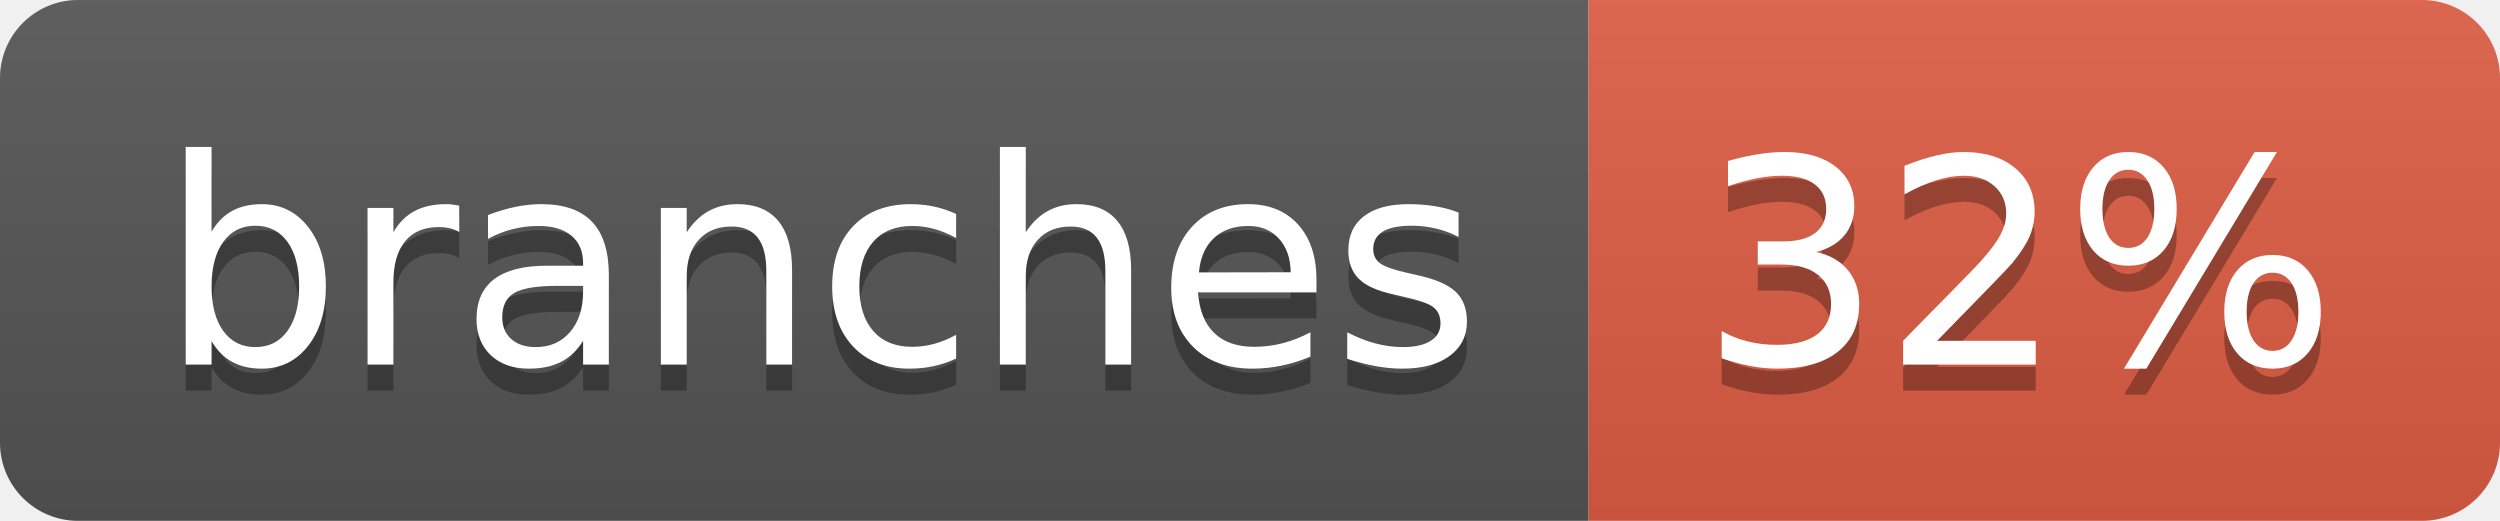
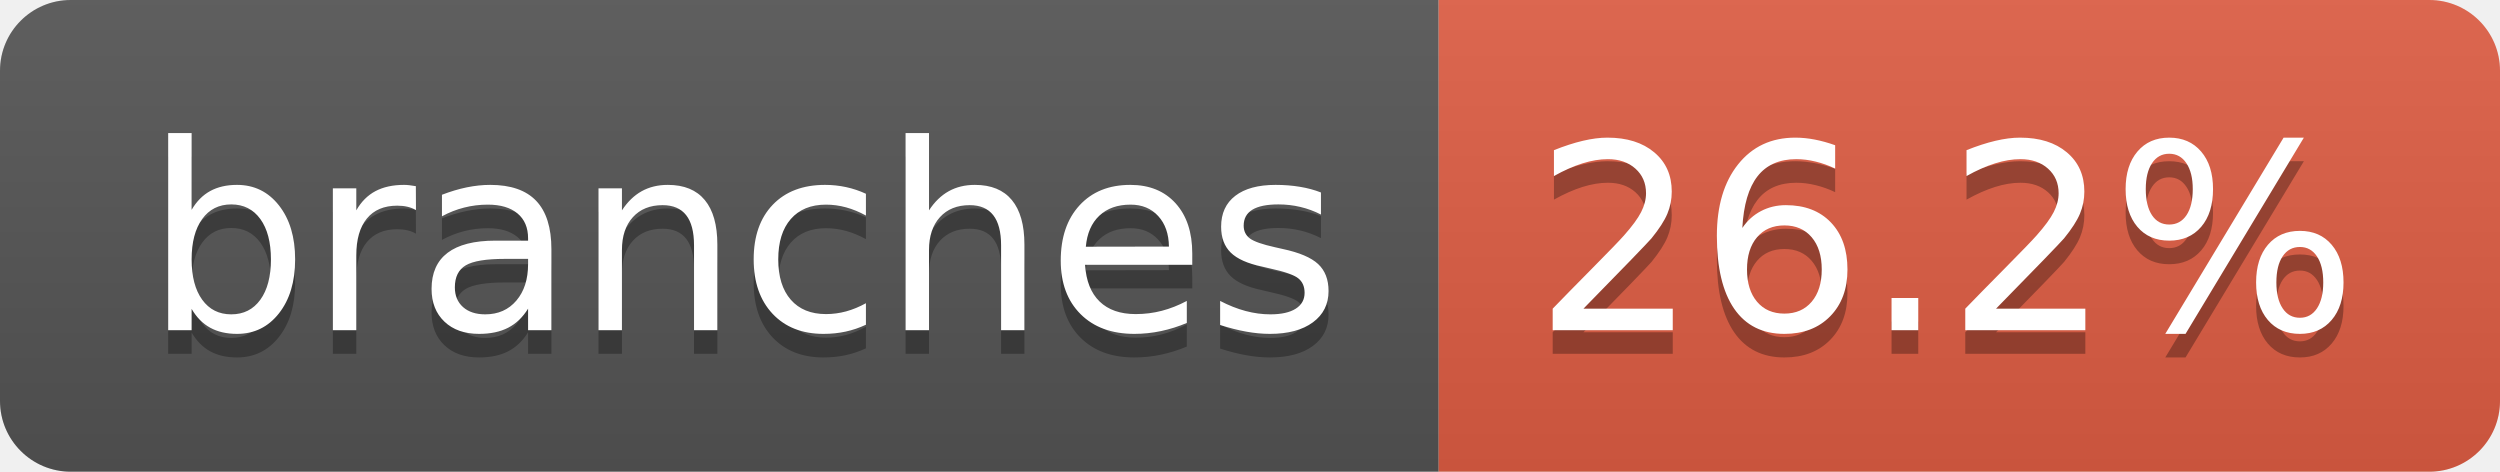
- <svg xmlns="http://www.w3.org/2000/svg" width="96" height="20" role="img" aria-label="branches: 32%">
+ <svg xmlns="http://www.w3.org/2000/svg" width="106" height="20" role="img" aria-label="branches: 26.2%">
  <linearGradient id="s" x2="0" y2="100%">
    <stop offset="0" stop-color="#bbb" stop-opacity=".1" />
    <stop offset="1" stop-opacity=".1" />
  </linearGradient>
  <clipPath id="r">
-     <rect width="96" height="20" rx="3" fill="#fff" />
+     <rect width="106" height="20" rx="3" fill="#fff" />
  </clipPath>
  <g clip-path="url(#r)">
    <rect width="61" height="20" fill="#555" />
-     <rect x="61" width="35" height="20" fill="#e05d44" />
-     <rect width="96" height="20" fill="url(#s)" />
+     <rect x="61" width="45" height="20" fill="#e05d44" />
+     <rect width="106" height="20" fill="url(#s)" />
  </g>
  <g fill="#fff" text-anchor="middle" font-family="Verdana,Geneva,DejaVu Sans,sans-serif" text-rendering="geometricPrecision" font-size="110">
    <text aria-hidden="true" x="315" y="150" fill="#010101" fill-opacity=".3" transform="scale(.1)" textLength="507">branches</text>
    <text x="315" y="140" transform="scale(.1)" fill="#fff" textLength="507">branches</text>
-     <text aria-hidden="true" x="775" y="150" fill="#010101" fill-opacity=".3" transform="scale(.1)" textLength="245">32%</text>
-     <text x="775" y="140" transform="scale(.1)" fill="#fff" textLength="245">32%</text>
+     <text aria-hidden="true" x="825" y="150" fill="#010101" fill-opacity=".3" transform="scale(.1)" textLength="350">26.2%</text>
+     <text x="825" y="140" transform="scale(.1)" fill="#fff" textLength="350">26.2%</text>
  </g>
</svg>
